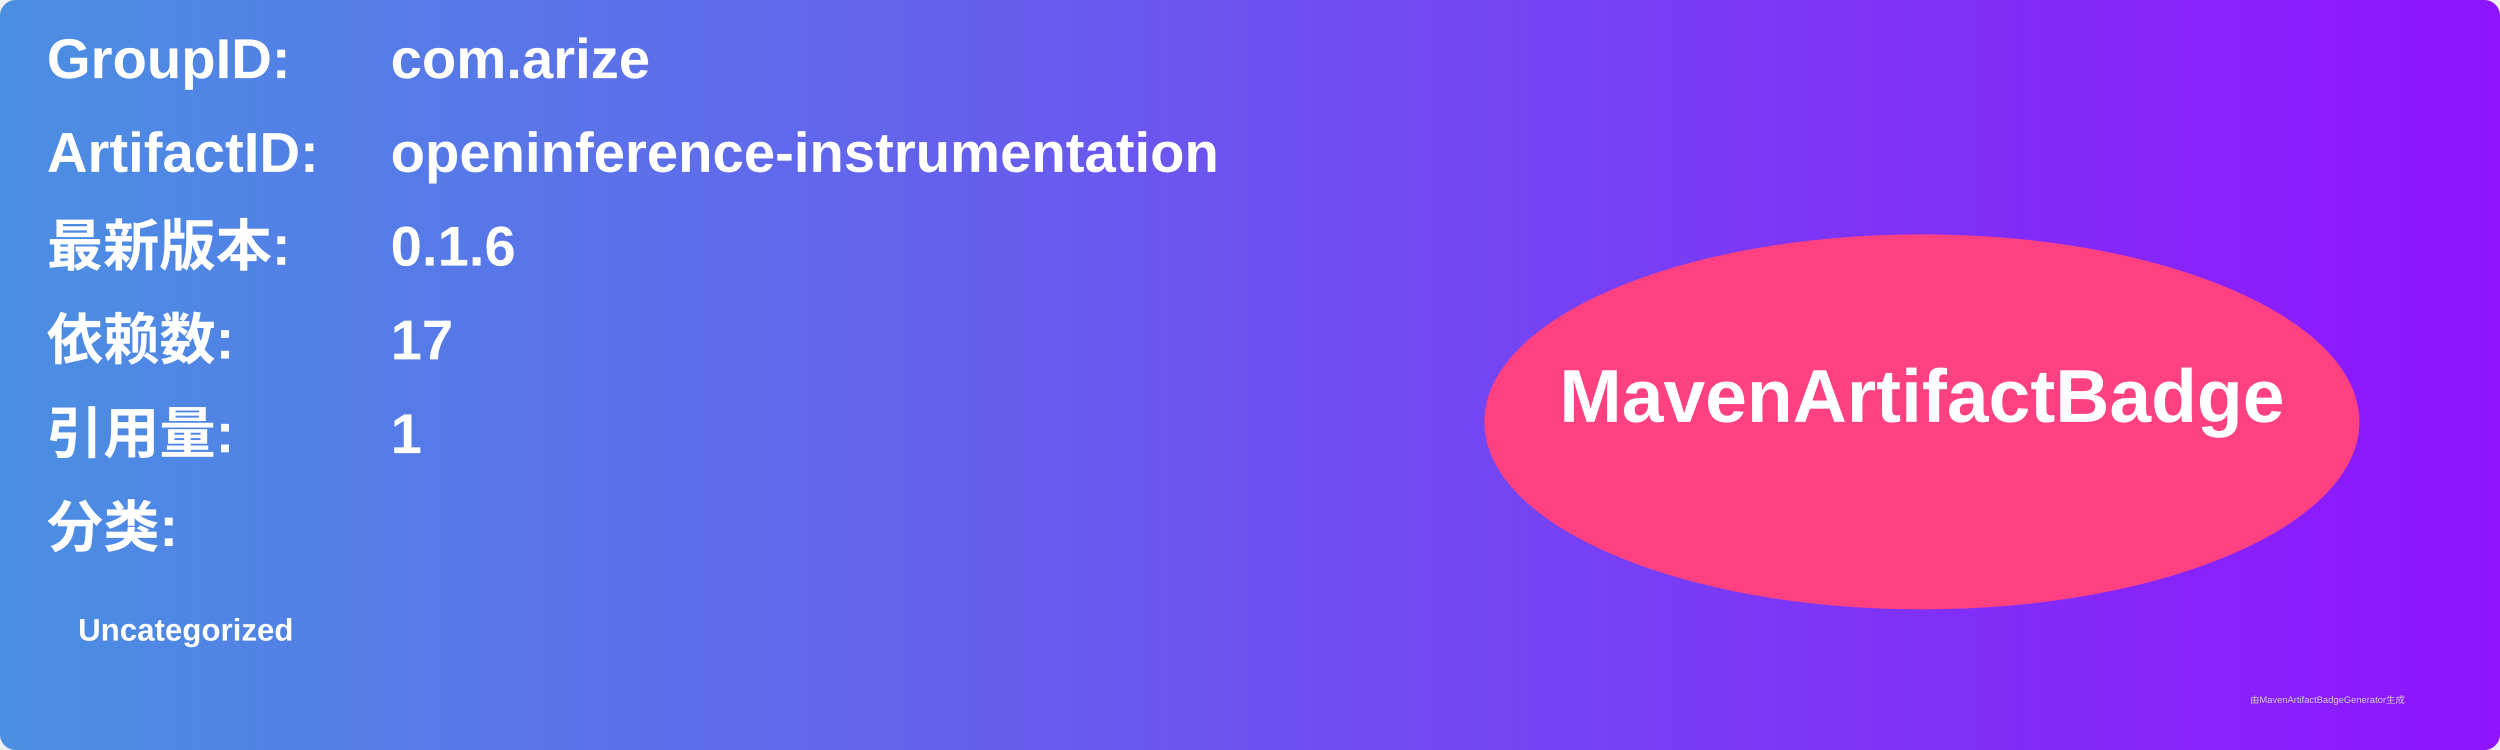
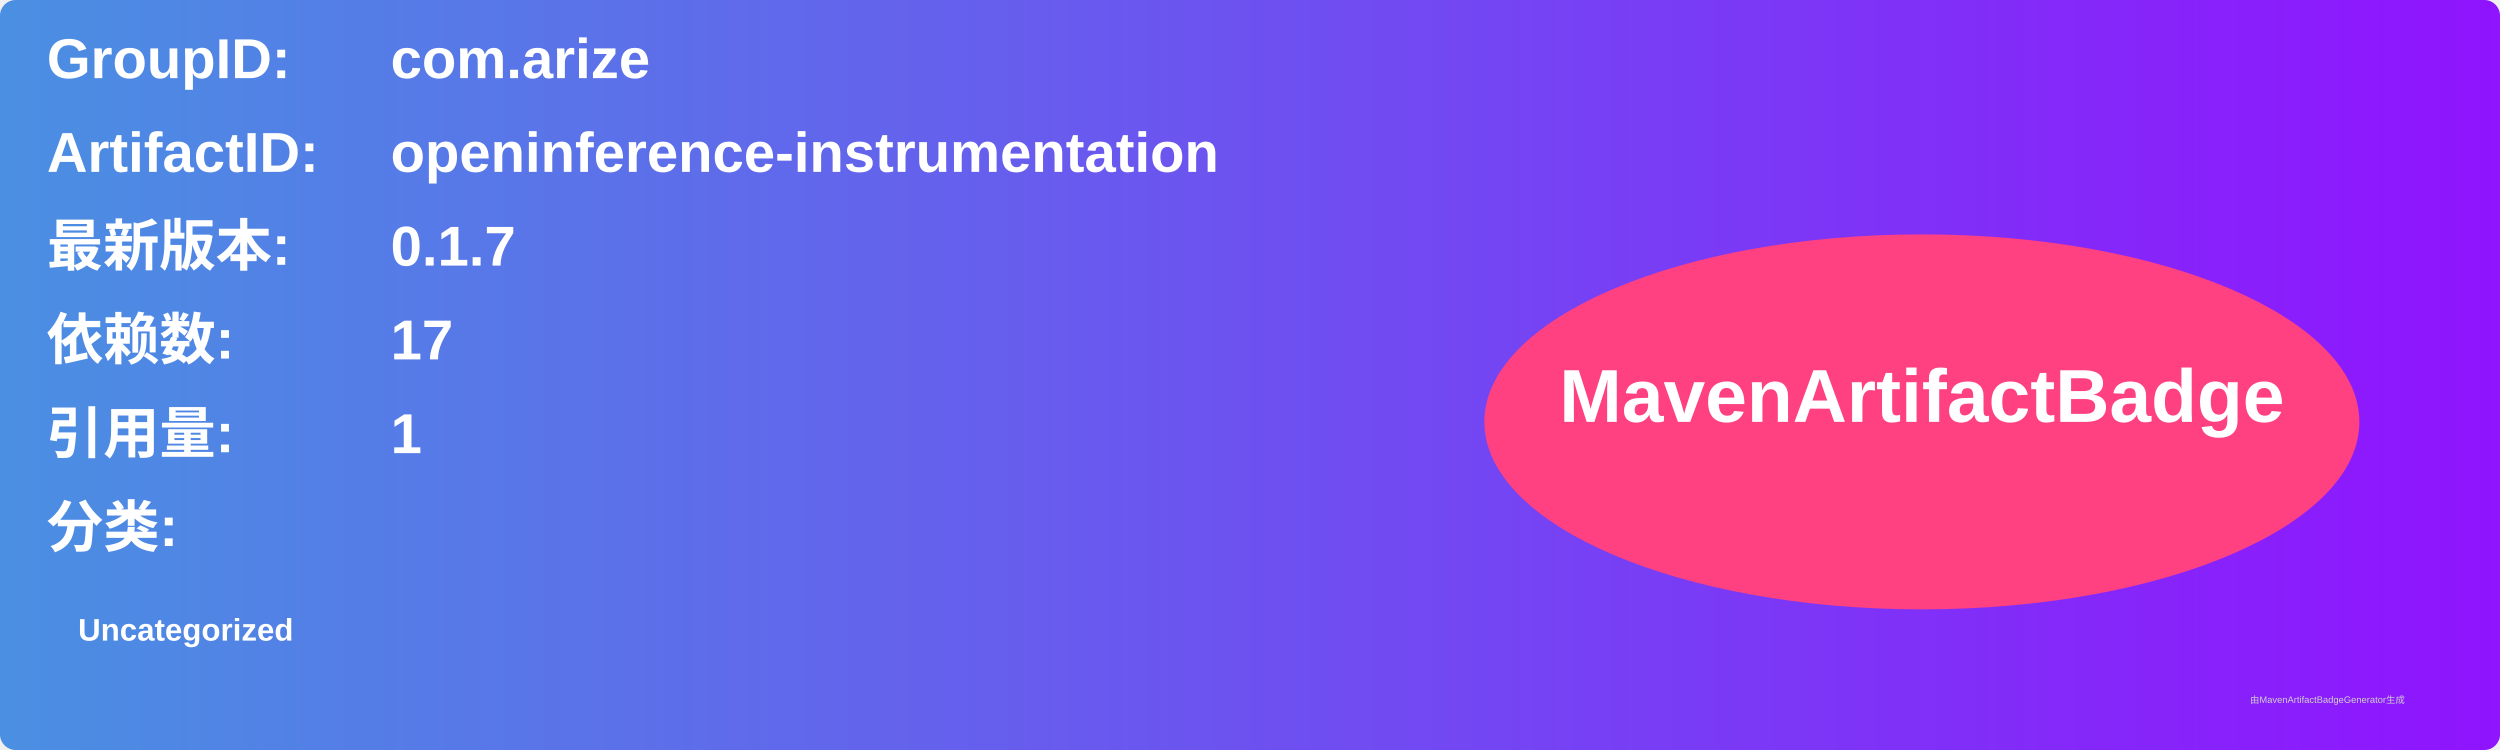
<svg xmlns="http://www.w3.org/2000/svg" width="800" height="240" viewBox="0 0 800 240">
  <linearGradient id="grad" x1="0%" y1="0%" x2="100%" y2="0%">
    <stop offset="0%" stop-color="#4a90e2" />
    <stop offset="100%" stop-color="#9013fe" />
  </linearGradient>
  <rect width="100%" height="100%" rx="5" ry="5" fill="url(#grad)" />
  <g transform="translate(15, 15)">
    <text x="0" y="10" font-family="Arial" font-size="18" fill="white" font-weight="bold" width="260">GroupID:</text>
    <text x="110" y="10" font-family="Arial" font-size="18" fill="white" font-weight="bold" width="460">com.arize</text>
    <text x="0" y="40" font-family="Arial" font-size="18" fill="white" font-weight="bold" width="260">ArtifactID:</text>
    <text x="110" y="40" font-family="Arial" font-size="18" fill="white" font-weight="bold" width="460">openinference-instrumentation</text>
    <text x="0" y="70" font-family="Arial" font-size="18" fill="white" font-weight="bold">最新版本:</text>
    <text x="110" y="70" font-family="Arial" font-size="18" fill="white" font-weight="bold">
-       <tspan font-weight="bold">0.1.6</tspan>
+       <tspan font-weight="bold">0.1.7</tspan>
    </text>
    <text x="0" y="100" font-family="Arial" font-size="18" fill="white" font-weight="bold">依赖数: </text>
    <text x="110" y="100" font-family="Arial" font-size="18" fill="white">
      <tspan font-weight="bold">17</tspan>
    </text>
    <text x="0" y="130" font-family="Arial" font-size="18" fill="white" font-weight="bold">引用量: </text>
    <text x="110" y="130" font-family="Arial" font-size="18" fill="white">
      <tspan font-weight="bold">1</tspan>
    </text>
    <text x="0" y="160" font-family="Arial" font-size="18" fill="white" font-weight="bold">分类:</text>
    <text x="10" y="190" font-family="Arial" font-size="10" fill="white">
      <tspan font-weight="bold">Uncategorized</tspan>
    </text>
    <ellipse cx="600" cy="120" rx="140" ry="60" fill="#ff4081" />
    <text x="600" y="120" text-anchor="middle" font-family="Arial" font-size="24" fill="white" font-weight="bold">MavenArtifactBadge</text>
  </g>
  <text x="720" y="225" font-family="Arial" font-size="3" fill="#d0d0d0">由MavenArtifactBadgeGenerator生成</text>
</svg>
